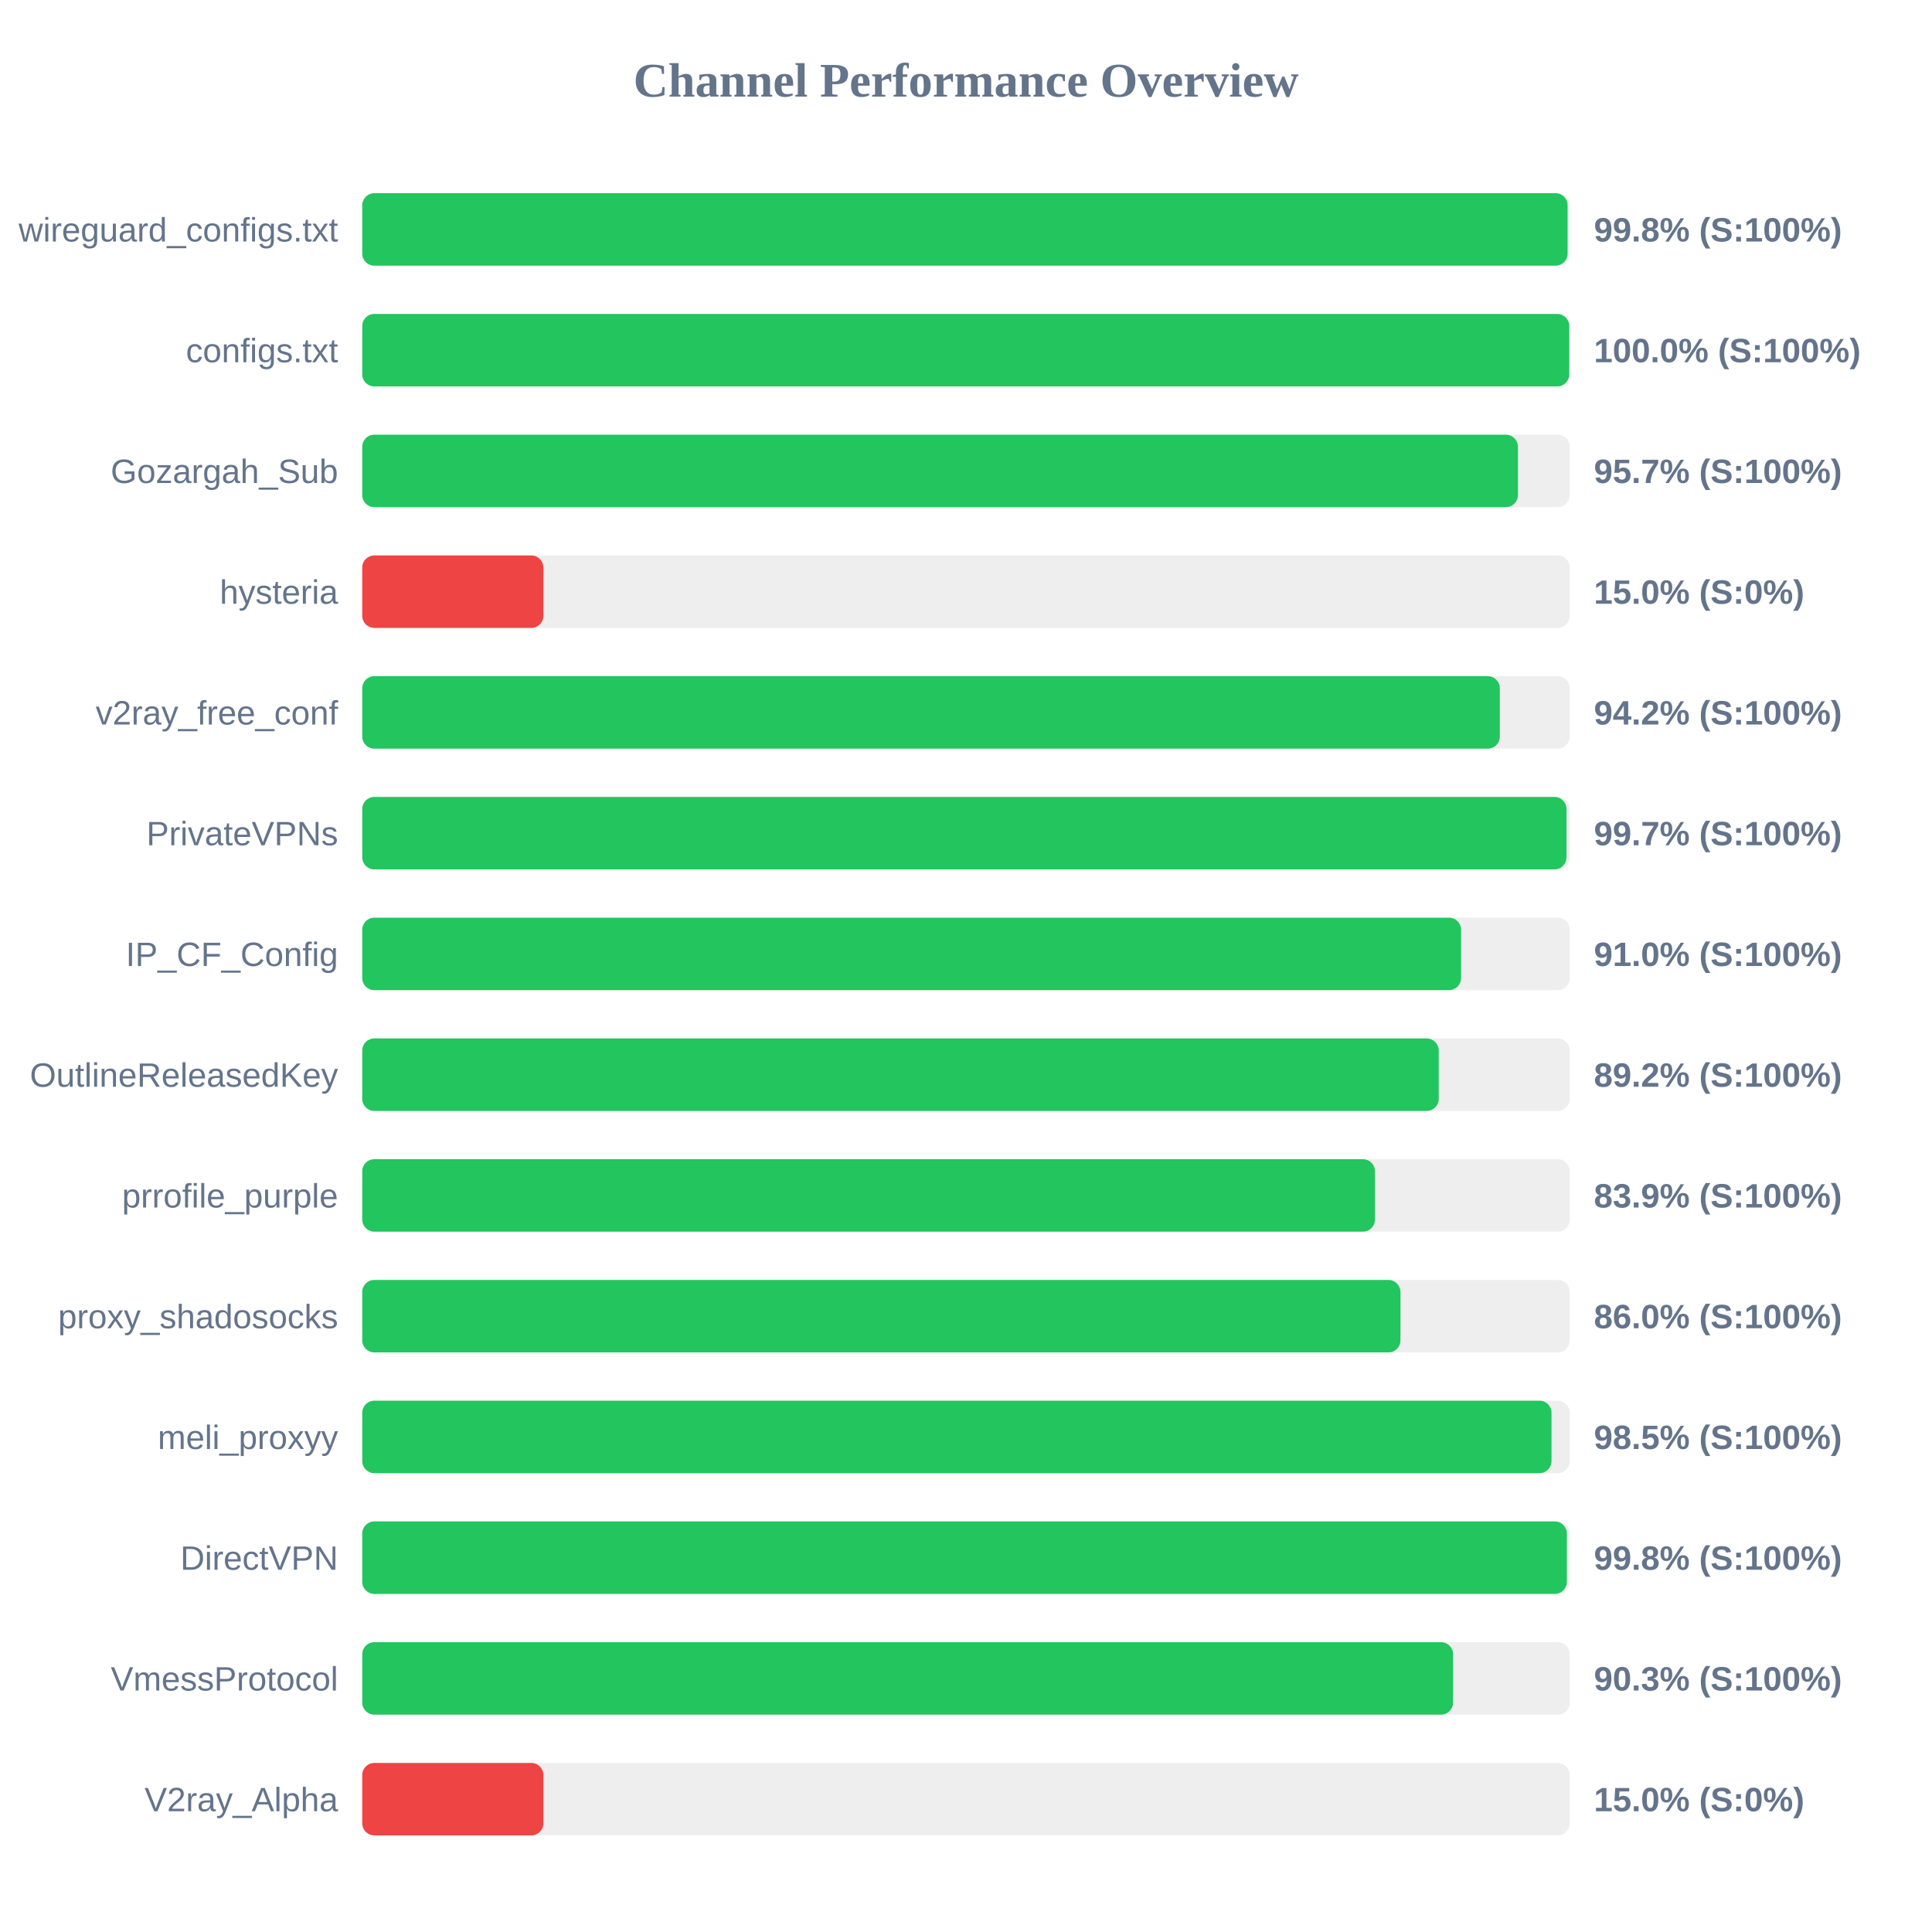
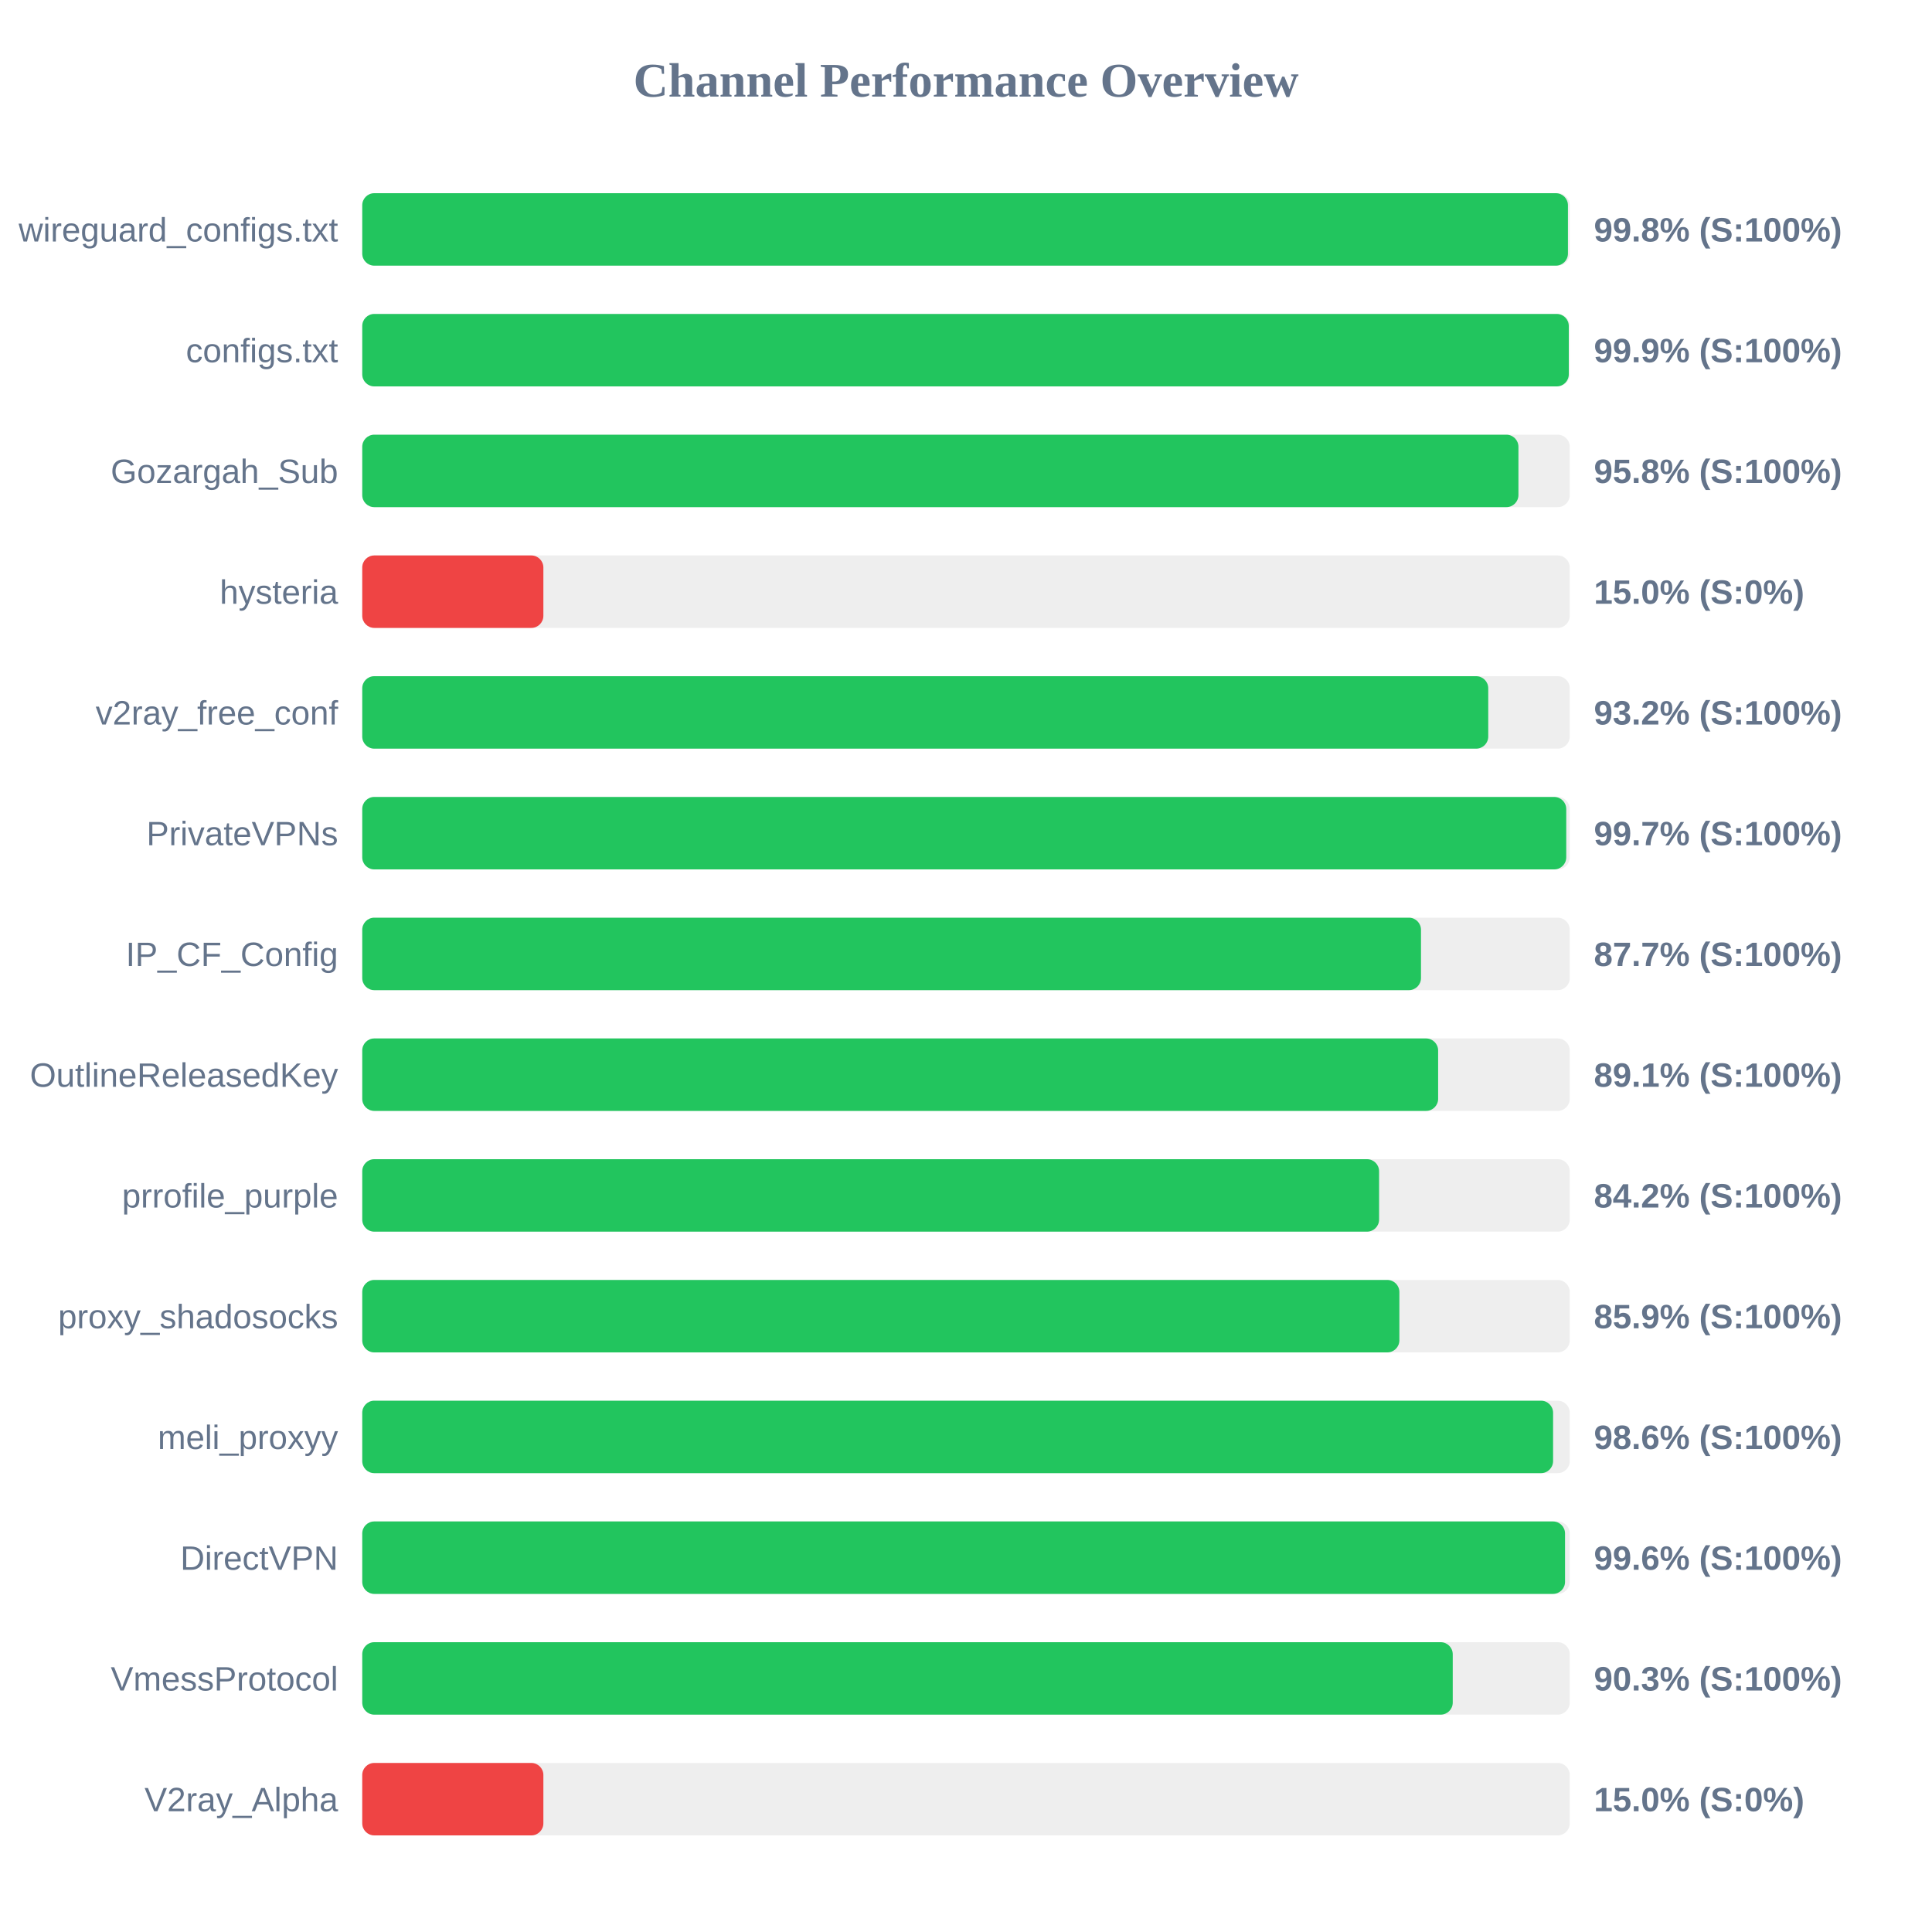
<svg xmlns="http://www.w3.org/2000/svg" width="800" height="800" version="1.1">
  <style>
        .row { font: 14px Arial; fill: #64748b; }
        .score { font: bold 14px Arial; fill: #64748b; }
    </style>
  <text x="400" y="40" text-anchor="middle" font-size="20px" font-weight="bold" fill="#64748b">Channel Performance Overview</text>
  <rect x="150" y="80" width="500" height="30" fill="#eee" rx="5" />
-   <rect x="150" y="80" width="499.1" height="30" fill="#22c55e" rx="5" />
+   <rect x="150" y="80" width="499.25" height="30" fill="#22c55e" rx="5" />
  <text x="140" y="100" text-anchor="end" class="row">wireguard_configs.txt</text>
  <text x="660" y="100" text-anchor="start" class="score">99.8% (S:100%)</text>
  <rect x="150" y="130" width="500" height="30" fill="#eee" rx="5" />
-   <rect x="150" y="130" width="499.8" height="30" fill="#22c55e" rx="5" />
+   <rect x="150" y="130" width="499.6" height="30" fill="#22c55e" rx="5" />
  <text x="140" y="150" text-anchor="end" class="row">configs.txt</text>
-   <text x="660" y="150" text-anchor="start" class="score">100.0% (S:100%)</text>
+   <text x="660" y="150" text-anchor="start" class="score">99.9% (S:100%)</text>
  <rect x="150" y="180" width="500" height="30" fill="#eee" rx="5" />
-   <rect x="150" y="180" width="478.55" height="30" fill="#22c55e" rx="5" />
+   <rect x="150" y="180" width="478.75" height="30" fill="#22c55e" rx="5" />
  <text x="140" y="200" text-anchor="end" class="row">Gozargah_Sub</text>
-   <text x="660" y="200" text-anchor="start" class="score">95.7% (S:100%)</text>
+   <text x="660" y="200" text-anchor="start" class="score">95.8% (S:100%)</text>
  <rect x="150" y="230" width="500" height="30" fill="#eee" rx="5" />
  <rect x="150" y="230" width="75.0" height="30" fill="#ef4444" rx="5" />
  <text x="140" y="250" text-anchor="end" class="row">hysteria</text>
  <text x="660" y="250" text-anchor="start" class="score">15.0% (S:0%)</text>
  <rect x="150" y="280" width="500" height="30" fill="#eee" rx="5" />
-   <rect x="150" y="280" width="471.05" height="30" fill="#22c55e" rx="5" />
+   <rect x="150" y="280" width="466.25" height="30" fill="#22c55e" rx="5" />
  <text x="140" y="300" text-anchor="end" class="row">v2ray_free_conf</text>
-   <text x="660" y="300" text-anchor="start" class="score">94.2% (S:100%)</text>
+   <text x="660" y="300" text-anchor="start" class="score">93.2% (S:100%)</text>
  <rect x="150" y="330" width="500" height="30" fill="#eee" rx="5" />
-   <rect x="150" y="330" width="498.65" height="30" fill="#22c55e" rx="5" />
+   <rect x="150" y="330" width="498.55" height="30" fill="#22c55e" rx="5" />
  <text x="140" y="350" text-anchor="end" class="row">PrivateVPNs</text>
  <text x="660" y="350" text-anchor="start" class="score">99.7% (S:100%)</text>
  <rect x="150" y="380" width="500" height="30" fill="#eee" rx="5" />
-   <rect x="150" y="380" width="455.0" height="30" fill="#22c55e" rx="5" />
+   <rect x="150" y="380" width="438.4" height="30" fill="#22c55e" rx="5" />
  <text x="140" y="400" text-anchor="end" class="row">IP_CF_Config</text>
-   <text x="660" y="400" text-anchor="start" class="score">91.0% (S:100%)</text>
+   <text x="660" y="400" text-anchor="start" class="score">87.7% (S:100%)</text>
  <rect x="150" y="430" width="500" height="30" fill="#eee" rx="5" />
-   <rect x="150" y="430" width="445.75" height="30" fill="#22c55e" rx="5" />
+   <rect x="150" y="430" width="445.5" height="30" fill="#22c55e" rx="5" />
  <text x="140" y="450" text-anchor="end" class="row">OutlineReleasedKey</text>
-   <text x="660" y="450" text-anchor="start" class="score">89.2% (S:100%)</text>
+   <text x="660" y="450" text-anchor="start" class="score">89.1% (S:100%)</text>
  <rect x="150" y="480" width="500" height="30" fill="#eee" rx="5" />
-   <rect x="150" y="480" width="419.35" height="30" fill="#22c55e" rx="5" />
+   <rect x="150" y="480" width="421.05" height="30" fill="#22c55e" rx="5" />
  <text x="140" y="500" text-anchor="end" class="row">prrofile_purple</text>
-   <text x="660" y="500" text-anchor="start" class="score">83.9% (S:100%)</text>
+   <text x="660" y="500" text-anchor="start" class="score">84.2% (S:100%)</text>
  <rect x="150" y="530" width="500" height="30" fill="#eee" rx="5" />
-   <rect x="150" y="530" width="429.9" height="30" fill="#22c55e" rx="5" />
+   <rect x="150" y="530" width="429.45" height="30" fill="#22c55e" rx="5" />
  <text x="140" y="550" text-anchor="end" class="row">proxy_shadosocks</text>
-   <text x="660" y="550" text-anchor="start" class="score">86.0% (S:100%)</text>
+   <text x="660" y="550" text-anchor="start" class="score">85.9% (S:100%)</text>
  <rect x="150" y="580" width="500" height="30" fill="#eee" rx="5" />
-   <rect x="150" y="580" width="492.45" height="30" fill="#22c55e" rx="5" />
+   <rect x="150" y="580" width="493.1" height="30" fill="#22c55e" rx="5" />
  <text x="140" y="600" text-anchor="end" class="row">meli_proxyy</text>
-   <text x="660" y="600" text-anchor="start" class="score">98.5% (S:100%)</text>
+   <text x="660" y="600" text-anchor="start" class="score">98.6% (S:100%)</text>
  <rect x="150" y="630" width="500" height="30" fill="#eee" rx="5" />
-   <rect x="150" y="630" width="498.8" height="30" fill="#22c55e" rx="5" />
+   <rect x="150" y="630" width="498.05" height="30" fill="#22c55e" rx="5" />
  <text x="140" y="650" text-anchor="end" class="row">DirectVPN</text>
-   <text x="660" y="650" text-anchor="start" class="score">99.8% (S:100%)</text>
+   <text x="660" y="650" text-anchor="start" class="score">99.6% (S:100%)</text>
  <rect x="150" y="680" width="500" height="30" fill="#eee" rx="5" />
-   <rect x="150" y="680" width="451.7" height="30" fill="#22c55e" rx="5" />
+   <rect x="150" y="680" width="451.55" height="30" fill="#22c55e" rx="5" />
  <text x="140" y="700" text-anchor="end" class="row">VmessProtocol</text>
  <text x="660" y="700" text-anchor="start" class="score">90.3% (S:100%)</text>
  <rect x="150" y="730" width="500" height="30" fill="#eee" rx="5" />
  <rect x="150" y="730" width="75.0" height="30" fill="#ef4444" rx="5" />
  <text x="140" y="750" text-anchor="end" class="row">V2ray_Alpha</text>
  <text x="660" y="750" text-anchor="start" class="score">15.0% (S:0%)</text>
</svg>
